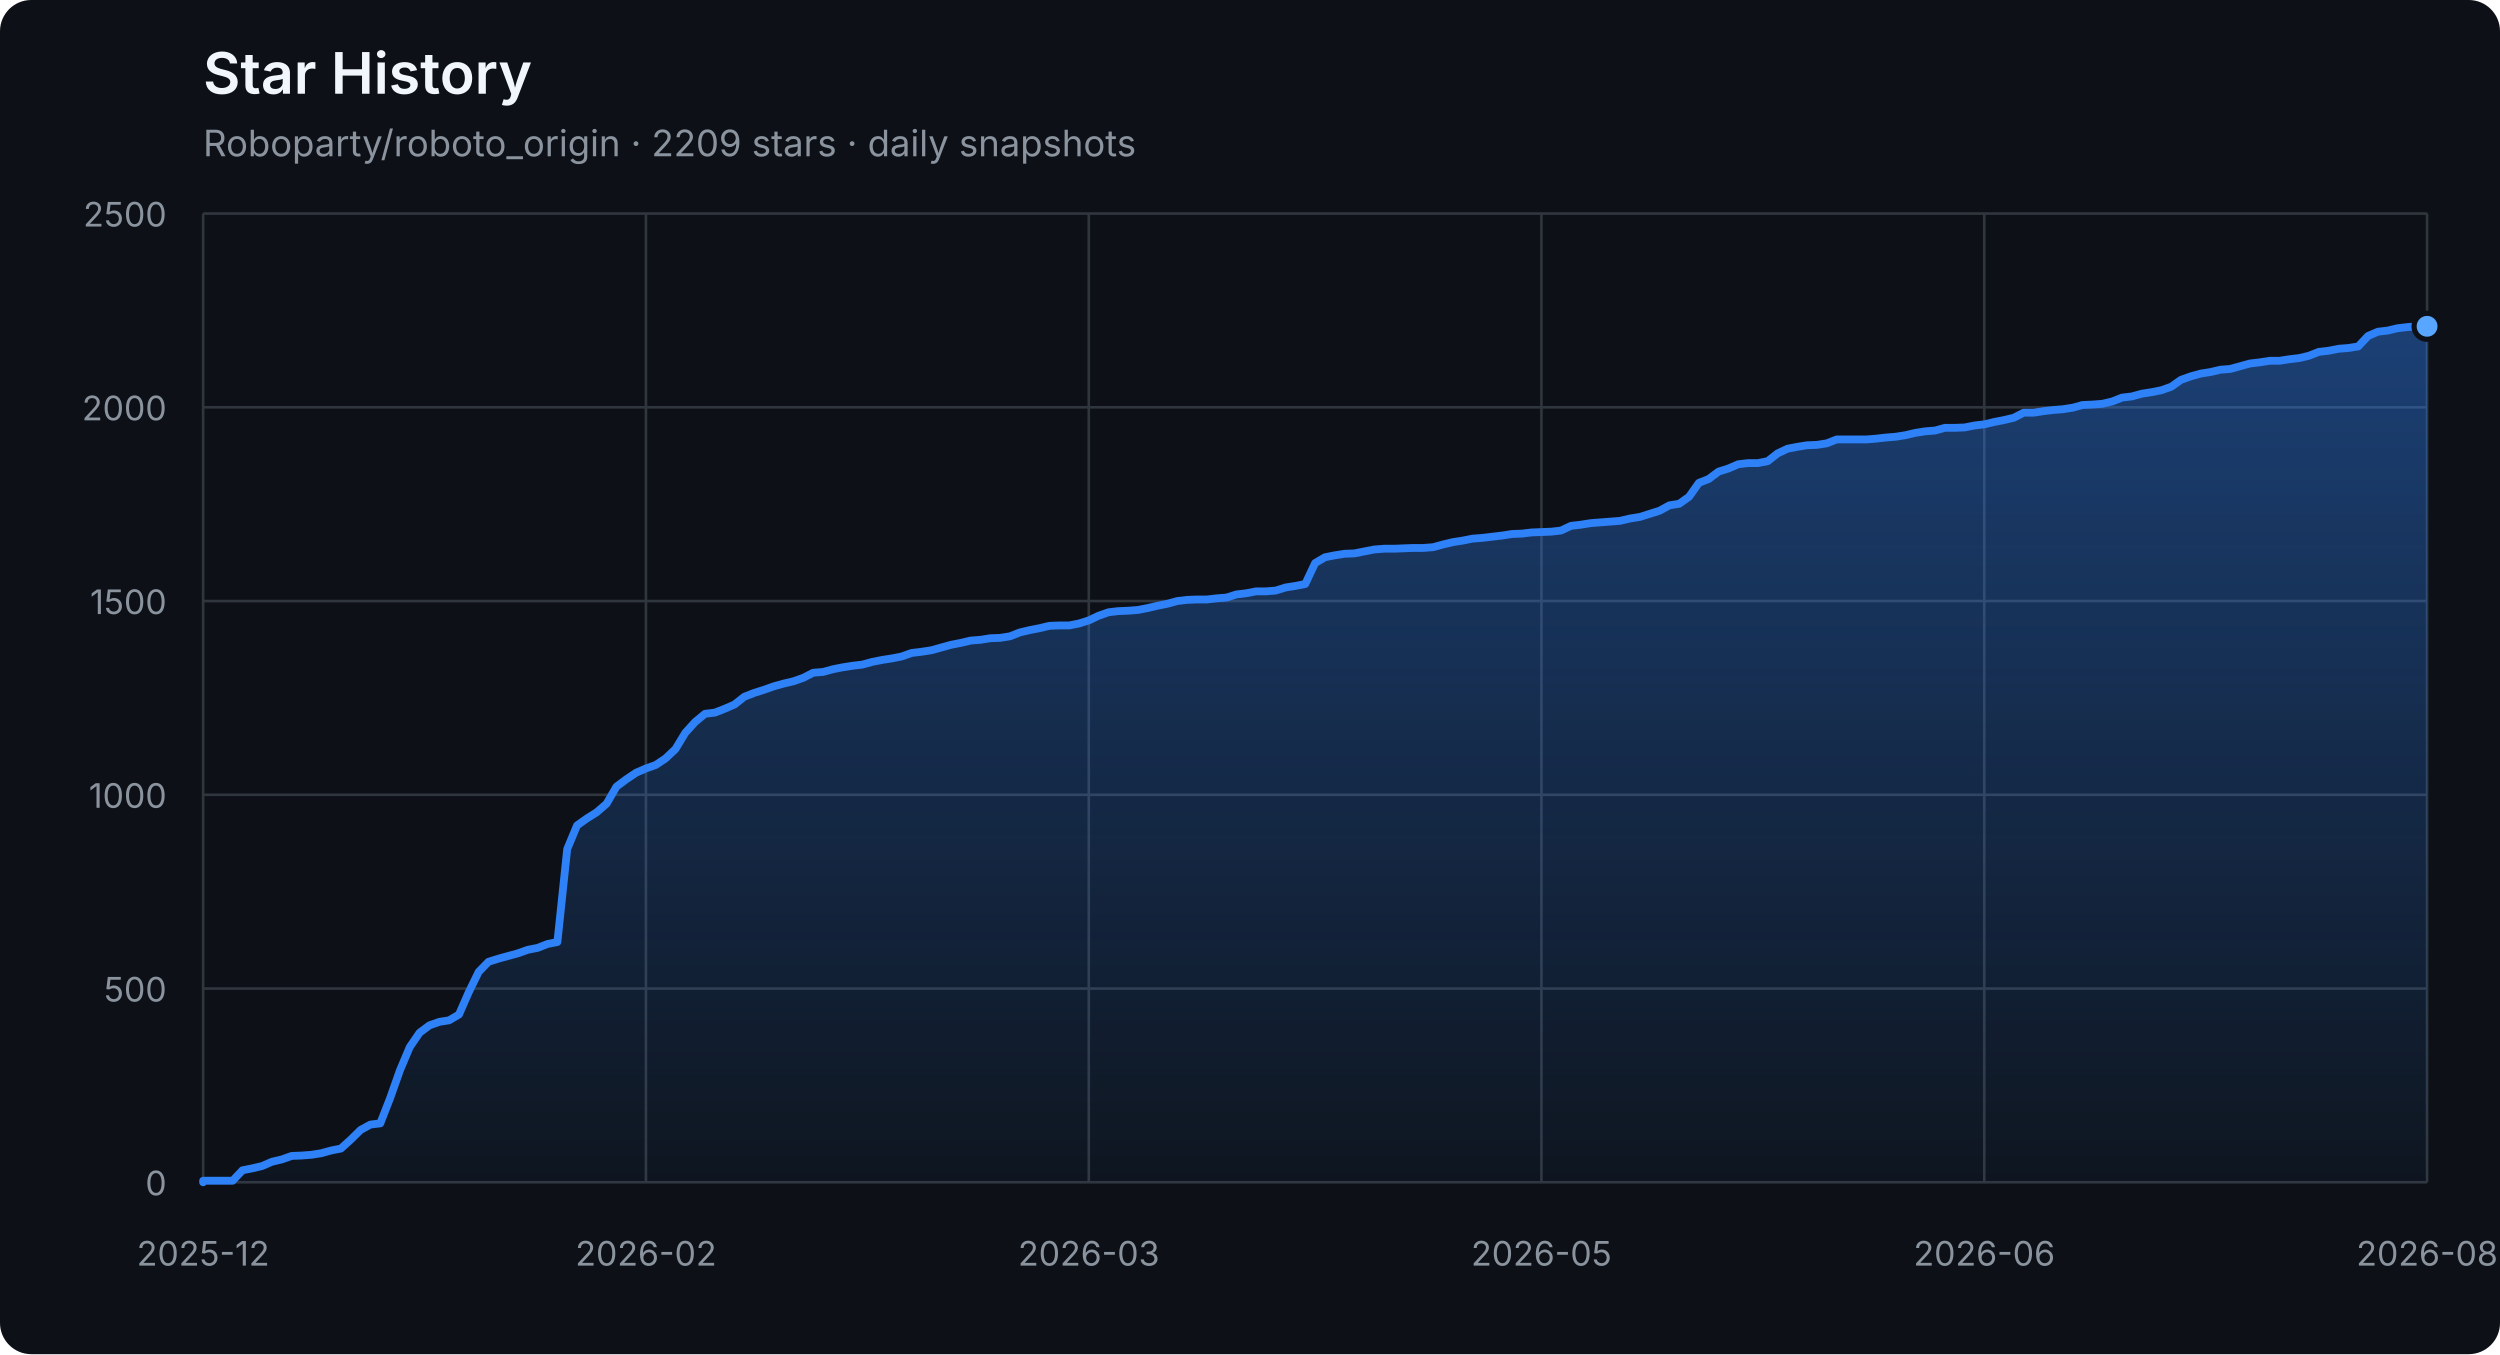
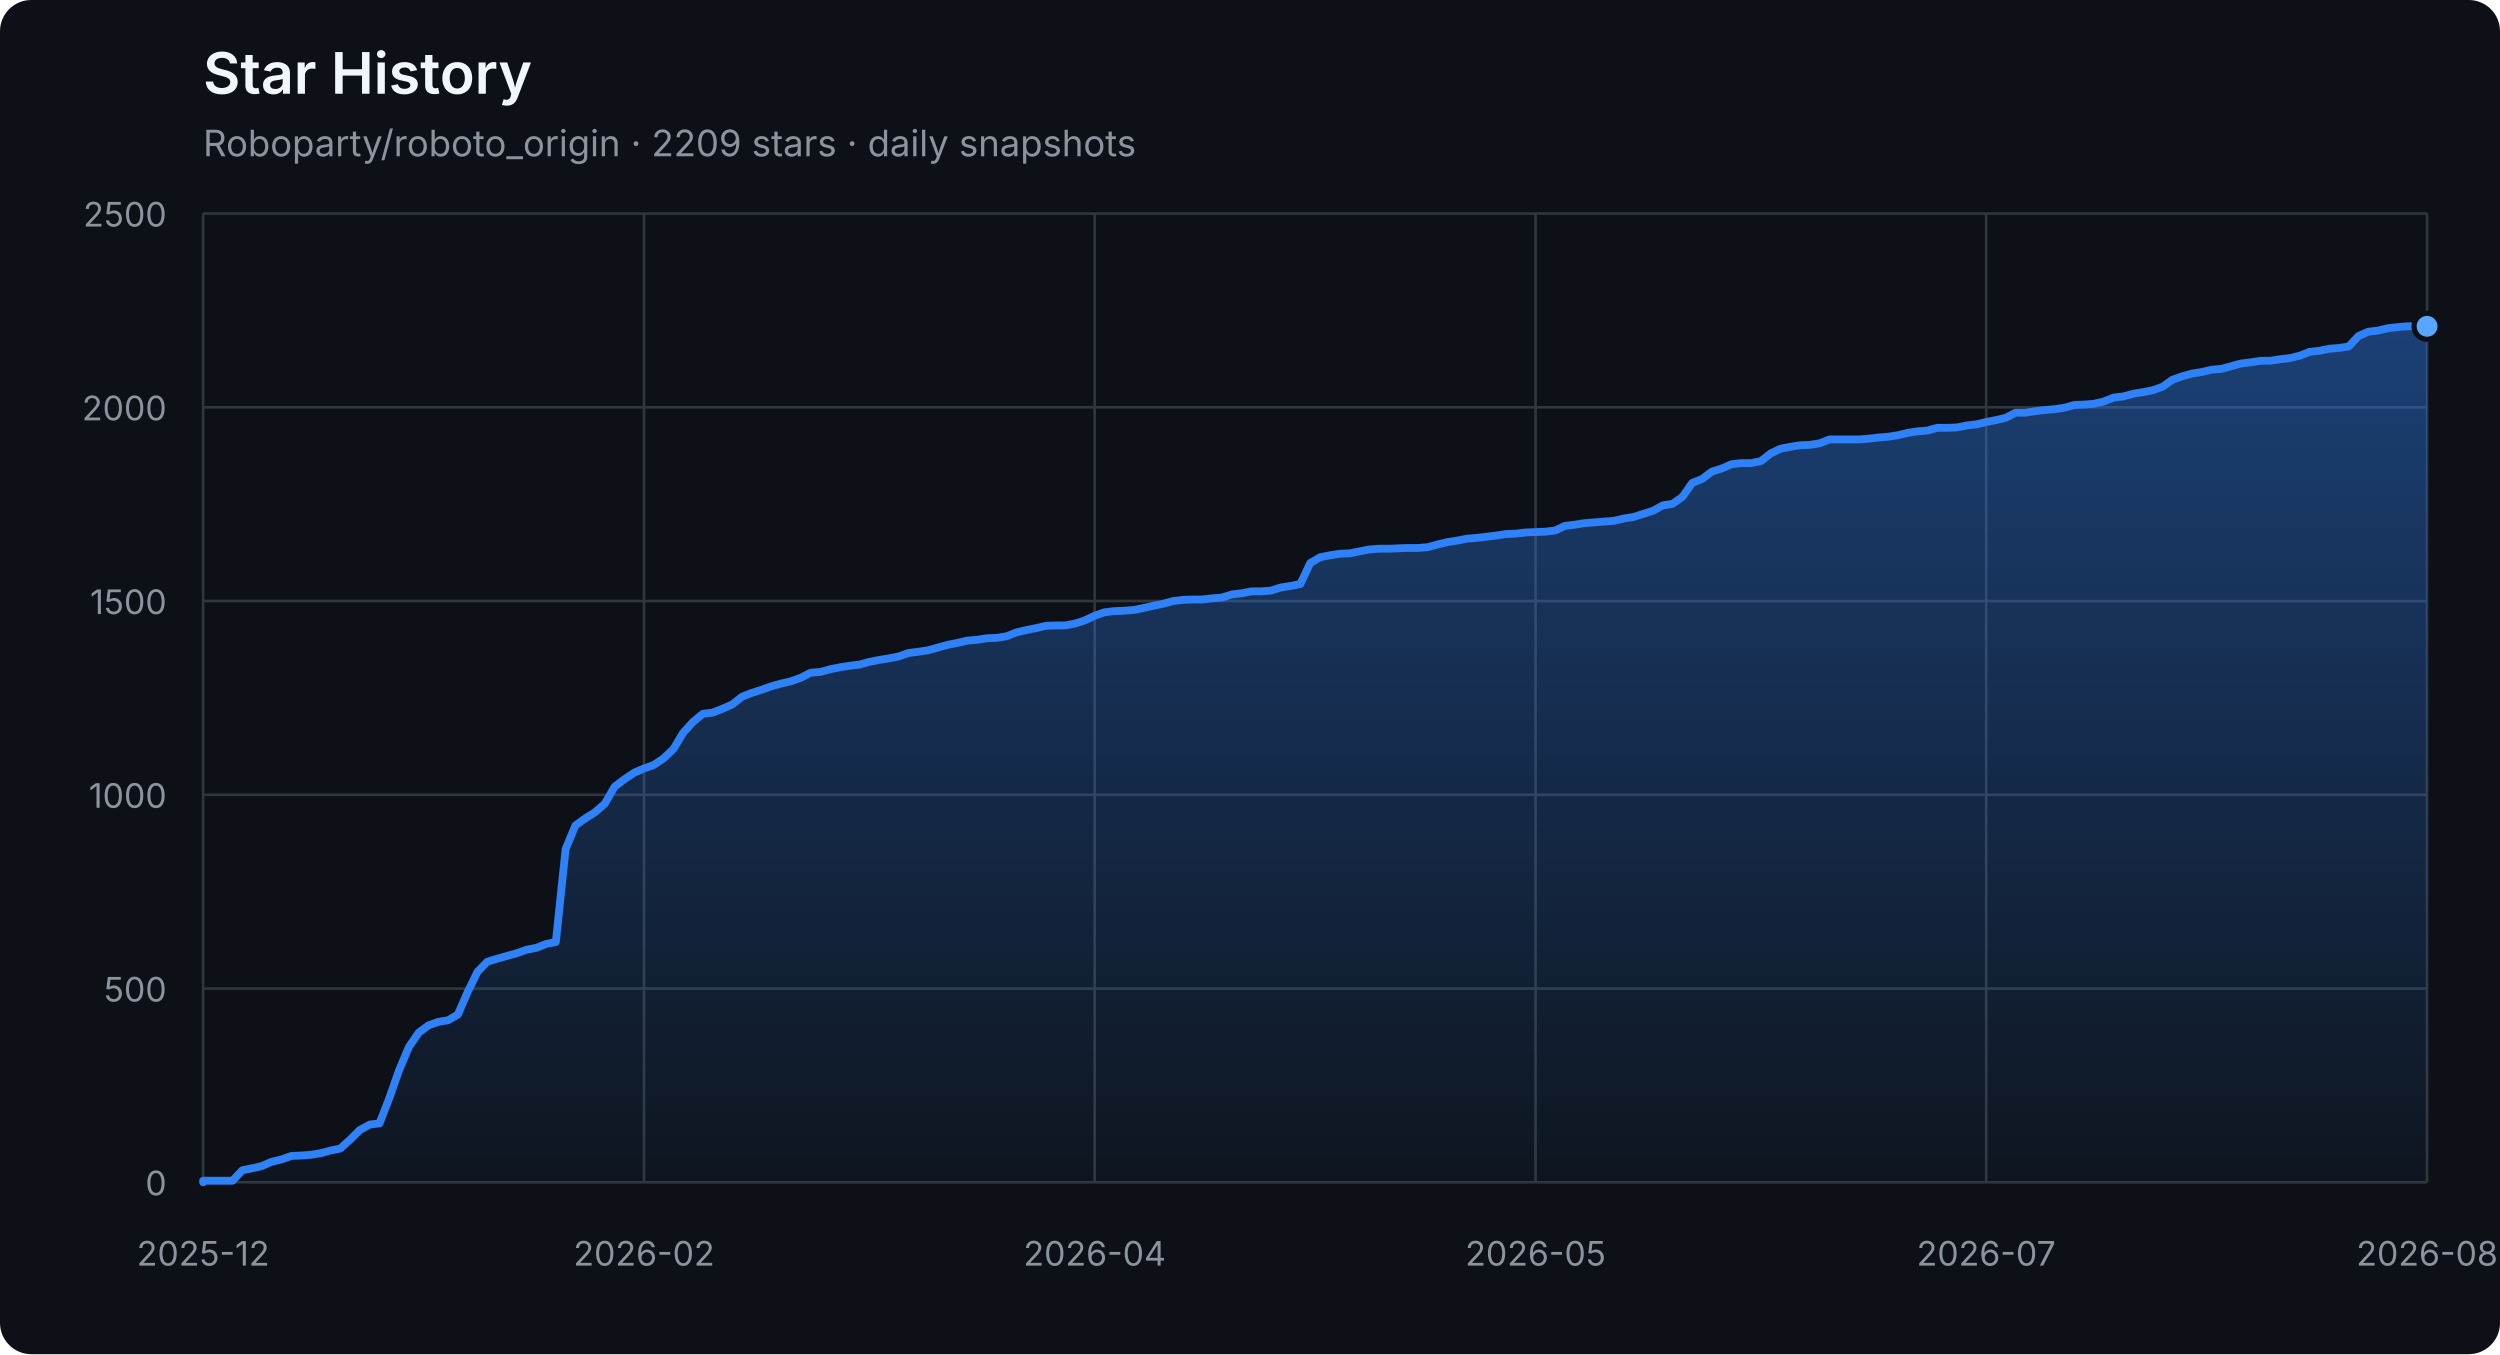
<svg xmlns="http://www.w3.org/2000/svg" width="960" height="520" viewBox="0 0 960 520" role="img" aria-labelledby="title description">
  <defs>
    <linearGradient id="area" x1="0" y1="0" x2="0" y2="1">
      <stop offset="0%" stop-color="#2f81f7" stop-opacity="0.42" />
      <stop offset="100%" stop-color="#2f81f7" stop-opacity="0.04" />
    </linearGradient>
  </defs>
  <style>
    .axis { fill: #8b949e; font: 13px -apple-system, BlinkMacSystemFont, "Segoe UI", sans-serif; }
    .grid { stroke: #30363d; stroke-width: 1; }
    .title { fill: #f0f6fc; font: 600 22px -apple-system, BlinkMacSystemFont, "Segoe UI", sans-serif; }
    .subtitle { fill: #8b949e; font: 14px -apple-system, BlinkMacSystemFont, "Segoe UI", sans-serif; }
  </style>
  <rect width="100%" height="100%" rx="12" fill="#0d1117" />
  <text x="78" y="36" class="title">Star History</text>
  <text x="78" y="60" class="subtitle">Roboparty/roboto_origin · 2209 stars · daily snapshots</text>
  <line x1="78" y1="454.00" x2="932" y2="454.00" class="grid" />
  <text x="64" y="459.00" class="axis" text-anchor="end">0</text>
  <line x1="78" y1="379.60" x2="932" y2="379.60" class="grid" />
  <text x="64" y="384.60" class="axis" text-anchor="end">500</text>
  <line x1="78" y1="305.20" x2="932" y2="305.20" class="grid" />
  <text x="64" y="310.20" class="axis" text-anchor="end">1000</text>
  <line x1="78" y1="230.80" x2="932" y2="230.80" class="grid" />
  <text x="64" y="235.80" class="axis" text-anchor="end">1500</text>
  <line x1="78" y1="156.40" x2="932" y2="156.40" class="grid" />
  <text x="64" y="161.40" class="axis" text-anchor="end">2000</text>
  <line x1="78" y1="82.00" x2="932" y2="82.00" class="grid" />
  <text x="64" y="87.00" class="axis" text-anchor="end">2500</text>
  <line x1="78.00" y1="82" x2="78.00" y2="454" class="grid" />
  <text x="78.00" y="486" class="axis" text-anchor="middle">2025-12</text>
-   <line x1="248.04" y1="82" x2="248.04" y2="454" class="grid" />
-   <text x="248.04" y="486" class="axis" text-anchor="middle">2026-02</text>
-   <line x1="418.09" y1="82" x2="418.09" y2="454" class="grid" />
-   <text x="418.09" y="486" class="axis" text-anchor="middle">2026-03</text>
-   <line x1="591.91" y1="82" x2="591.91" y2="454" class="grid" />
-   <text x="591.91" y="486" class="axis" text-anchor="middle">2026-05</text>
-   <line x1="761.96" y1="82" x2="761.96" y2="454" class="grid" />
-   <text x="761.96" y="486" class="axis" text-anchor="middle">2026-06</text>
+   <line x1="247.30" y1="82" x2="247.30" y2="454" class="grid" />
+   <text x="247.30" y="486" class="axis" text-anchor="middle">2026-02</text>
+   <line x1="420.35" y1="82" x2="420.35" y2="454" class="grid" />
+   <text x="420.35" y="486" class="axis" text-anchor="middle">2026-04</text>
+   <line x1="589.65" y1="82" x2="589.65" y2="454" class="grid" />
+   <text x="589.65" y="486" class="axis" text-anchor="middle">2026-05</text>
+   <line x1="762.70" y1="82" x2="762.70" y2="454" class="grid" />
+   <text x="762.70" y="486" class="axis" text-anchor="middle">2026-07</text>
  <line x1="932.00" y1="82" x2="932.00" y2="454" class="grid" />
  <text x="932.00" y="486" class="axis" text-anchor="middle">2026-08</text>
-   <polygon points="78,454 78.00,454.00 78.00,453.40 81.78,453.40 85.56,453.40 89.34,453.40 93.12,449.39 96.89,448.64 100.67,447.75 104.45,446.11 108.23,445.22 112.01,443.88 115.79,443.73 119.57,443.44 123.35,442.84 127.12,441.80 130.90,441.05 134.68,437.63 138.46,433.91 142.24,431.83 146.02,431.38 149.80,421.71 153.58,411.00 157.35,402.07 161.13,396.56 164.91,393.74 168.69,392.40 172.47,391.80 176.25,389.57 180.03,380.94 183.81,373.20 187.58,369.33 191.36,368.14 195.14,367.10 198.92,366.06 202.70,364.72 206.48,363.98 210.26,362.49 214.04,361.74 217.81,326.03 221.59,316.96 225.37,314.28 229.15,311.90 232.93,308.62 236.71,302.08 240.49,299.25 244.27,296.72 248.04,295.08 251.82,293.74 255.60,291.21 259.38,287.64 263.16,281.39 266.94,277.23 270.72,274.10 274.50,273.65 278.27,272.17 282.05,270.53 285.83,267.55 289.61,266.07 293.39,264.88 297.17,263.54 300.95,262.49 304.73,261.60 308.50,260.26 312.28,258.33 316.06,258.03 319.84,256.99 323.62,256.24 327.40,255.65 331.18,255.20 334.96,254.16 338.73,253.42 342.51,252.82 346.29,252.08 350.07,250.74 353.85,250.29 357.63,249.70 361.41,248.66 365.19,247.61 368.96,246.87 372.74,245.98 376.52,245.68 380.30,245.08 384.08,244.94 387.86,244.34 391.64,242.85 395.42,241.96 399.19,241.22 402.97,240.32 406.75,240.17 410.53,240.17 414.31,239.43 418.09,238.24 421.87,236.45 425.65,235.12 429.42,234.67 433.20,234.52 436.98,234.22 440.76,233.48 444.54,232.59 448.32,231.84 452.10,230.80 455.88,230.35 459.65,230.20 463.43,230.20 467.21,229.76 470.99,229.46 474.77,228.27 478.55,227.82 482.33,227.08 486.11,227.08 489.88,226.78 493.66,225.59 497.44,225.00 501.22,224.25 505.00,216.22 508.78,213.99 512.56,213.24 516.34,212.65 520.12,212.50 523.89,211.75 527.67,211.01 531.45,210.71 535.23,210.71 539.01,210.56 542.79,210.41 546.57,210.41 550.35,210.12 554.12,209.08 557.90,208.18 561.68,207.59 565.46,206.84 569.24,206.55 573.02,206.10 576.80,205.65 580.58,205.06 584.35,204.91 588.13,204.46 591.91,204.31 595.69,204.16 599.47,203.72 603.25,201.93 607.03,201.49 610.81,200.89 614.58,200.59 618.36,200.30 622.14,200.00 625.92,199.11 629.70,198.51 633.48,197.32 637.26,196.13 641.04,194.05 644.81,193.45 648.59,190.77 652.37,185.42 656.15,183.93 659.93,181.10 663.71,179.91 667.49,178.27 671.27,177.83 675.04,177.83 678.82,177.08 682.60,174.11 686.38,172.32 690.16,171.58 693.94,170.98 697.72,170.83 701.50,170.24 705.27,168.75 709.05,168.75 712.83,168.75 716.61,168.75 720.39,168.45 724.17,168.01 727.95,167.71 731.73,167.11 735.50,166.22 739.28,165.63 743.06,165.33 746.84,164.29 750.62,164.29 754.40,164.14 758.18,163.39 761.96,162.95 765.73,162.05 769.51,161.31 773.29,160.42 777.07,158.48 780.85,158.48 784.63,157.89 788.41,157.44 792.19,157.14 795.96,156.55 799.74,155.51 803.52,155.36 807.30,155.06 811.08,154.17 814.86,152.68 818.64,152.23 822.42,151.19 826.19,150.60 829.97,149.85 833.75,148.51 837.53,145.84 841.31,144.50 845.09,143.45 848.87,142.86 852.65,141.97 856.42,141.67 860.20,140.63 863.98,139.59 867.76,139.14 871.54,138.54 875.32,138.54 879.10,137.95 882.88,137.50 886.65,136.61 890.43,135.12 894.21,134.68 897.99,133.93 901.77,133.63 905.55,133.04 909.33,129.02 913.11,127.38 916.88,126.94 920.66,126.04 924.44,125.60 928.22,125.30 932.00,125.30 932.00,454" fill="url(#area)" />
-   <polyline points="78.00,454.00 78.00,453.40 81.78,453.40 85.56,453.40 89.34,453.40 93.12,449.39 96.89,448.64 100.67,447.75 104.45,446.11 108.23,445.22 112.01,443.88 115.79,443.73 119.57,443.44 123.35,442.84 127.12,441.80 130.90,441.05 134.68,437.63 138.46,433.91 142.24,431.83 146.02,431.38 149.80,421.71 153.58,411.00 157.35,402.07 161.13,396.56 164.91,393.74 168.69,392.40 172.47,391.80 176.25,389.57 180.03,380.94 183.81,373.20 187.58,369.33 191.36,368.14 195.14,367.10 198.92,366.06 202.70,364.72 206.48,363.98 210.26,362.49 214.04,361.74 217.81,326.03 221.59,316.96 225.37,314.28 229.15,311.90 232.93,308.62 236.71,302.08 240.49,299.25 244.27,296.72 248.04,295.08 251.82,293.74 255.60,291.21 259.38,287.64 263.16,281.39 266.94,277.23 270.72,274.10 274.50,273.65 278.27,272.17 282.05,270.53 285.83,267.55 289.61,266.07 293.39,264.88 297.17,263.54 300.95,262.49 304.73,261.60 308.50,260.26 312.28,258.33 316.06,258.03 319.84,256.99 323.62,256.24 327.40,255.65 331.18,255.20 334.96,254.16 338.73,253.42 342.51,252.82 346.29,252.08 350.07,250.74 353.85,250.29 357.63,249.70 361.41,248.66 365.19,247.61 368.96,246.87 372.74,245.98 376.52,245.68 380.30,245.08 384.08,244.94 387.86,244.34 391.64,242.85 395.42,241.96 399.19,241.22 402.97,240.32 406.75,240.17 410.53,240.17 414.31,239.43 418.09,238.24 421.87,236.45 425.65,235.12 429.42,234.67 433.20,234.52 436.98,234.22 440.76,233.48 444.54,232.59 448.32,231.84 452.10,230.80 455.88,230.35 459.65,230.20 463.43,230.20 467.21,229.76 470.99,229.46 474.77,228.27 478.55,227.82 482.33,227.08 486.11,227.08 489.88,226.78 493.66,225.59 497.44,225.00 501.22,224.25 505.00,216.22 508.78,213.99 512.56,213.24 516.34,212.65 520.12,212.50 523.89,211.75 527.67,211.01 531.45,210.71 535.23,210.71 539.01,210.56 542.79,210.41 546.57,210.41 550.35,210.12 554.12,209.08 557.90,208.18 561.68,207.59 565.46,206.84 569.24,206.55 573.02,206.10 576.80,205.65 580.58,205.06 584.35,204.91 588.13,204.46 591.91,204.31 595.69,204.16 599.47,203.72 603.25,201.93 607.03,201.49 610.81,200.89 614.58,200.59 618.36,200.30 622.14,200.00 625.92,199.11 629.70,198.51 633.48,197.32 637.26,196.13 641.04,194.05 644.81,193.45 648.59,190.77 652.37,185.42 656.15,183.93 659.93,181.10 663.71,179.91 667.49,178.27 671.27,177.83 675.04,177.83 678.82,177.08 682.60,174.11 686.38,172.32 690.16,171.58 693.94,170.98 697.72,170.83 701.50,170.24 705.27,168.75 709.05,168.75 712.83,168.75 716.61,168.75 720.39,168.45 724.17,168.01 727.95,167.71 731.73,167.11 735.50,166.22 739.28,165.63 743.06,165.33 746.84,164.29 750.62,164.29 754.40,164.14 758.18,163.39 761.96,162.95 765.73,162.05 769.51,161.31 773.29,160.42 777.07,158.48 780.85,158.48 784.63,157.89 788.41,157.44 792.19,157.14 795.96,156.55 799.74,155.51 803.52,155.36 807.30,155.06 811.08,154.17 814.86,152.68 818.64,152.23 822.42,151.19 826.19,150.60 829.97,149.85 833.75,148.51 837.53,145.84 841.31,144.50 845.09,143.45 848.87,142.86 852.65,141.97 856.42,141.67 860.20,140.63 863.98,139.59 867.76,139.14 871.54,138.54 875.32,138.54 879.10,137.95 882.88,137.50 886.65,136.61 890.43,135.12 894.21,134.68 897.99,133.93 901.77,133.63 905.55,133.04 909.33,129.02 913.11,127.38 916.88,126.94 920.66,126.04 924.44,125.60 928.22,125.30 932.00,125.30" fill="none" stroke="#2f81f7" stroke-width="3" stroke-linejoin="round" stroke-linecap="round" />
+   <polygon points="78,454 78.00,454.00 78.00,453.40 81.76,453.40 85.52,453.40 89.29,453.40 93.05,449.39 96.81,448.64 100.57,447.75 104.33,446.11 108.10,445.22 111.86,443.88 115.62,443.73 119.38,443.44 123.15,442.84 126.91,441.80 130.67,441.05 134.43,437.63 138.19,433.91 141.96,431.83 145.72,431.38 149.48,421.71 153.24,411.00 157.00,402.07 160.77,396.56 164.53,393.74 168.29,392.40 172.05,391.80 175.81,389.57 179.58,380.94 183.34,373.20 187.10,369.33 190.86,368.14 194.63,367.10 198.39,366.06 202.15,364.72 205.91,363.98 209.67,362.49 213.44,361.74 217.20,326.03 220.96,316.96 224.72,314.28 228.48,311.90 232.25,308.62 236.01,302.08 239.77,299.25 243.53,296.72 247.30,295.08 251.06,293.74 254.82,291.21 258.58,287.64 262.34,281.39 266.11,277.23 269.87,274.10 273.63,273.65 277.39,272.17 281.15,270.53 284.92,267.55 288.68,266.07 292.44,264.88 296.20,263.54 299.96,262.49 303.73,261.60 307.49,260.26 311.25,258.33 315.01,258.03 318.78,256.99 322.54,256.24 326.30,255.65 330.06,255.20 333.82,254.16 337.59,253.42 341.35,252.82 345.11,252.08 348.87,250.74 352.63,250.29 356.40,249.70 360.16,248.66 363.92,247.61 367.68,246.87 371.44,245.98 375.21,245.68 378.97,245.08 382.73,244.94 386.49,244.34 390.26,242.85 394.02,241.96 397.78,241.22 401.54,240.32 405.30,240.17 409.07,240.17 412.83,239.43 416.59,238.24 420.35,236.45 424.11,235.12 427.88,234.67 431.64,234.52 435.40,234.22 439.16,233.48 442.93,232.59 446.69,231.84 450.45,230.80 454.21,230.35 457.97,230.20 461.74,230.20 465.50,229.76 469.26,229.46 473.02,228.27 476.78,227.82 480.55,227.08 484.31,227.08 488.07,226.78 491.83,225.59 495.59,225.00 499.36,224.25 503.12,216.22 506.88,213.99 510.64,213.24 514.41,212.65 518.17,212.50 521.93,211.75 525.69,211.01 529.45,210.71 533.22,210.71 536.98,210.56 540.74,210.41 544.50,210.41 548.26,210.12 552.03,209.08 555.79,208.18 559.55,207.59 563.31,206.84 567.07,206.55 570.84,206.10 574.60,205.65 578.36,205.06 582.12,204.91 585.89,204.46 589.65,204.31 593.41,204.16 597.17,203.72 600.93,201.93 604.70,201.49 608.46,200.89 612.22,200.59 615.98,200.30 619.74,200.00 623.51,199.11 627.27,198.51 631.03,197.32 634.79,196.13 638.56,194.05 642.32,193.45 646.08,190.77 649.84,185.42 653.60,183.93 657.37,181.10 661.13,179.91 664.89,178.27 668.65,177.83 672.41,177.83 676.18,177.08 679.94,174.11 683.70,172.32 687.46,171.58 691.22,170.98 694.99,170.83 698.75,170.24 702.51,168.75 706.27,168.75 710.04,168.75 713.80,168.75 717.56,168.45 721.32,168.01 725.08,167.71 728.85,167.11 732.61,166.22 736.37,165.63 740.13,165.33 743.89,164.29 747.66,164.29 751.42,164.14 755.18,163.39 758.94,162.95 762.70,162.05 766.47,161.31 770.23,160.42 773.99,158.48 777.75,158.48 781.52,157.89 785.28,157.44 789.04,157.14 792.80,156.55 796.56,155.51 800.33,155.36 804.09,155.06 807.85,154.17 811.61,152.68 815.37,152.23 819.14,151.19 822.90,150.60 826.66,149.85 830.42,148.51 834.19,145.84 837.95,144.50 841.71,143.45 845.47,142.86 849.23,141.97 853.00,141.67 856.76,140.63 860.52,139.59 864.28,139.14 868.04,138.54 871.81,138.54 875.57,137.95 879.33,137.50 883.09,136.61 886.85,135.12 890.62,134.68 894.38,133.93 898.14,133.63 901.90,133.04 905.67,129.02 909.43,127.38 913.19,126.94 916.95,126.04 920.71,125.60 924.48,125.30 928.24,125.30 932.00,125.30 932.00,454" fill="url(#area)" />
+   <polyline points="78.00,454.00 78.00,453.40 81.76,453.40 85.52,453.40 89.29,453.40 93.05,449.39 96.81,448.64 100.57,447.75 104.33,446.11 108.10,445.22 111.86,443.88 115.62,443.73 119.38,443.44 123.15,442.84 126.91,441.80 130.67,441.05 134.43,437.63 138.19,433.91 141.96,431.83 145.72,431.38 149.48,421.71 153.24,411.00 157.00,402.07 160.77,396.56 164.53,393.74 168.29,392.40 172.05,391.80 175.81,389.57 179.58,380.94 183.34,373.20 187.10,369.33 190.86,368.14 194.63,367.10 198.39,366.06 202.15,364.72 205.91,363.98 209.67,362.49 213.44,361.74 217.20,326.03 220.96,316.96 224.72,314.28 228.48,311.90 232.25,308.62 236.01,302.08 239.77,299.25 243.53,296.72 247.30,295.08 251.06,293.74 254.82,291.21 258.58,287.64 262.34,281.39 266.11,277.23 269.87,274.10 273.63,273.65 277.39,272.17 281.15,270.53 284.92,267.55 288.68,266.07 292.44,264.88 296.20,263.54 299.96,262.49 303.73,261.60 307.49,260.26 311.25,258.33 315.01,258.03 318.78,256.99 322.54,256.24 326.30,255.65 330.06,255.20 333.82,254.16 337.59,253.42 341.35,252.82 345.11,252.08 348.87,250.74 352.63,250.29 356.40,249.70 360.16,248.66 363.92,247.61 367.68,246.87 371.44,245.98 375.21,245.68 378.97,245.08 382.73,244.94 386.49,244.34 390.26,242.85 394.02,241.96 397.78,241.22 401.54,240.32 405.30,240.17 409.07,240.17 412.83,239.43 416.59,238.24 420.35,236.45 424.11,235.12 427.88,234.67 431.64,234.52 435.40,234.22 439.16,233.48 442.93,232.59 446.69,231.84 450.45,230.80 454.21,230.35 457.97,230.20 461.74,230.20 465.50,229.76 469.26,229.46 473.02,228.27 476.78,227.82 480.55,227.08 484.31,227.08 488.07,226.78 491.83,225.59 495.59,225.00 499.36,224.25 503.12,216.22 506.88,213.99 510.64,213.24 514.41,212.65 518.17,212.50 521.93,211.75 525.69,211.01 529.45,210.71 533.22,210.71 536.98,210.56 540.74,210.41 544.50,210.41 548.26,210.12 552.03,209.08 555.79,208.18 559.55,207.59 563.31,206.84 567.07,206.55 570.84,206.10 574.60,205.65 578.36,205.06 582.12,204.91 585.89,204.46 589.65,204.31 593.41,204.16 597.17,203.72 600.93,201.93 604.70,201.49 608.46,200.89 612.22,200.59 615.98,200.30 619.74,200.00 623.51,199.11 627.27,198.51 631.03,197.32 634.79,196.13 638.56,194.05 642.32,193.45 646.08,190.77 649.84,185.42 653.60,183.93 657.37,181.10 661.13,179.91 664.89,178.27 668.65,177.83 672.41,177.83 676.18,177.08 679.94,174.11 683.70,172.32 687.46,171.58 691.22,170.98 694.99,170.83 698.75,170.24 702.51,168.75 706.27,168.75 710.04,168.75 713.80,168.75 717.56,168.45 721.32,168.01 725.08,167.71 728.85,167.11 732.61,166.22 736.37,165.63 740.13,165.33 743.89,164.29 747.66,164.29 751.42,164.14 755.18,163.39 758.94,162.95 762.70,162.05 766.47,161.31 770.23,160.42 773.99,158.48 777.75,158.48 781.52,157.89 785.28,157.44 789.04,157.14 792.80,156.55 796.56,155.51 800.33,155.36 804.09,155.06 807.85,154.17 811.61,152.68 815.37,152.23 819.14,151.19 822.90,150.60 826.66,149.85 830.42,148.51 834.19,145.84 837.95,144.50 841.71,143.45 845.47,142.86 849.23,141.97 853.00,141.67 856.76,140.63 860.52,139.59 864.28,139.14 868.04,138.54 871.81,138.54 875.57,137.95 879.33,137.50 883.09,136.61 886.85,135.12 890.62,134.68 894.38,133.93 898.14,133.63 901.90,133.04 905.67,129.02 909.43,127.38 913.19,126.94 916.95,126.04 920.71,125.60 924.48,125.30 928.24,125.30 932.00,125.30" fill="none" stroke="#2f81f7" stroke-width="3" stroke-linejoin="round" stroke-linecap="round" />
  <circle cx="932.00" cy="125.30" r="5" fill="#58a6ff" stroke="#0d1117" stroke-width="2" />
</svg>
